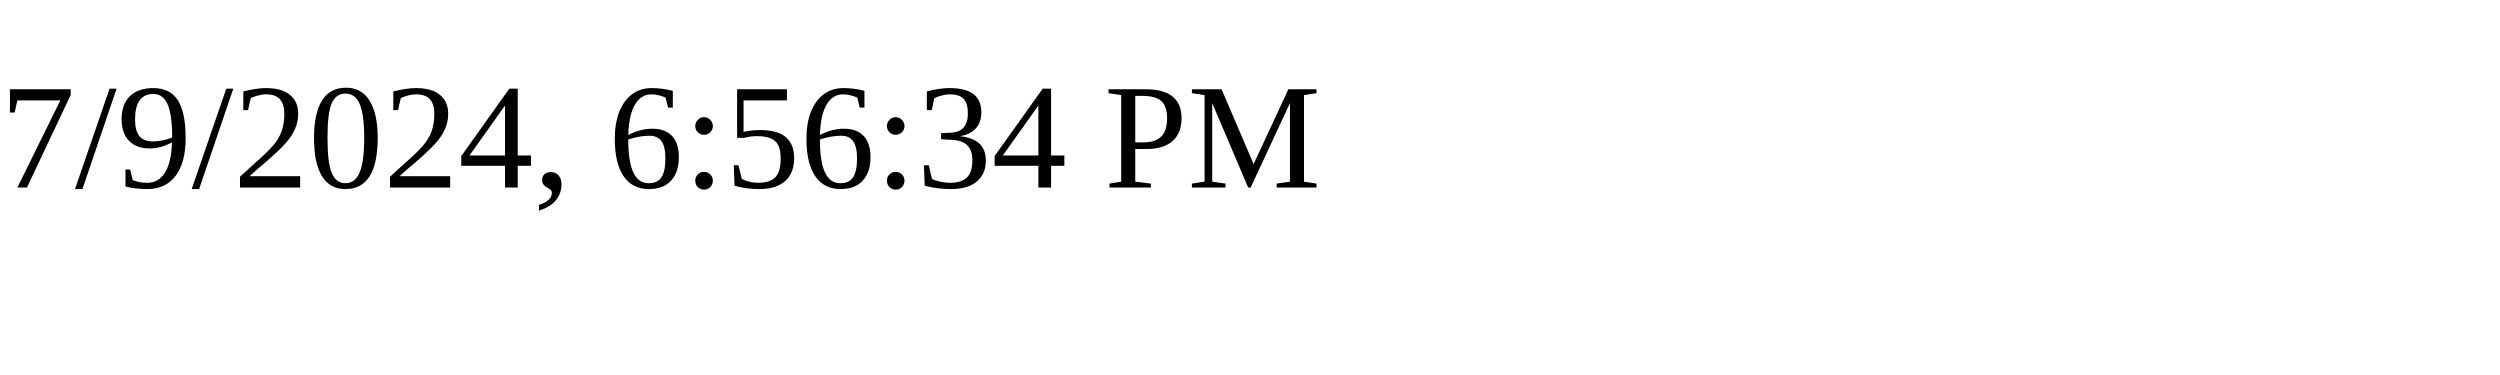
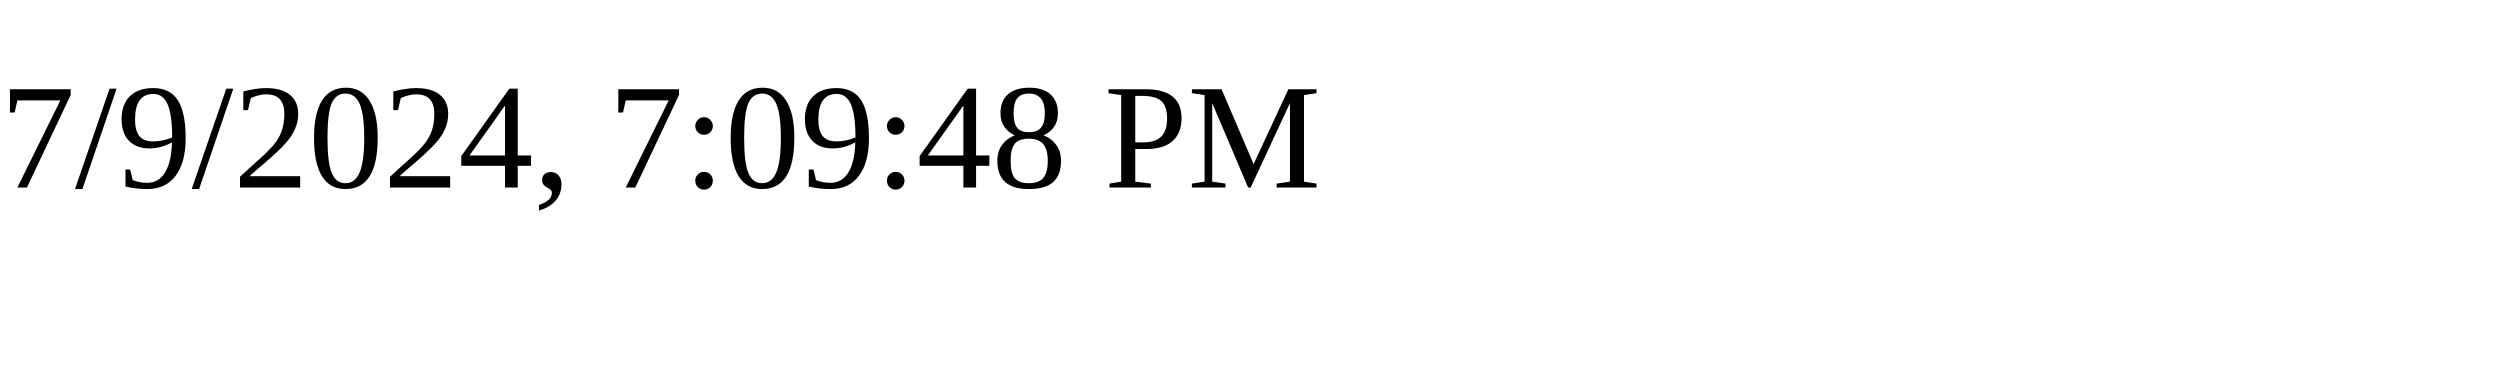
<svg xmlns="http://www.w3.org/2000/svg" height="30" width="200">
-   <text x="0" y="15">7/9/2024, 6:56:34 PM</text>
+   <text x="0" y="15">7/9/2024, 7:09:48 PM</text>
</svg>
